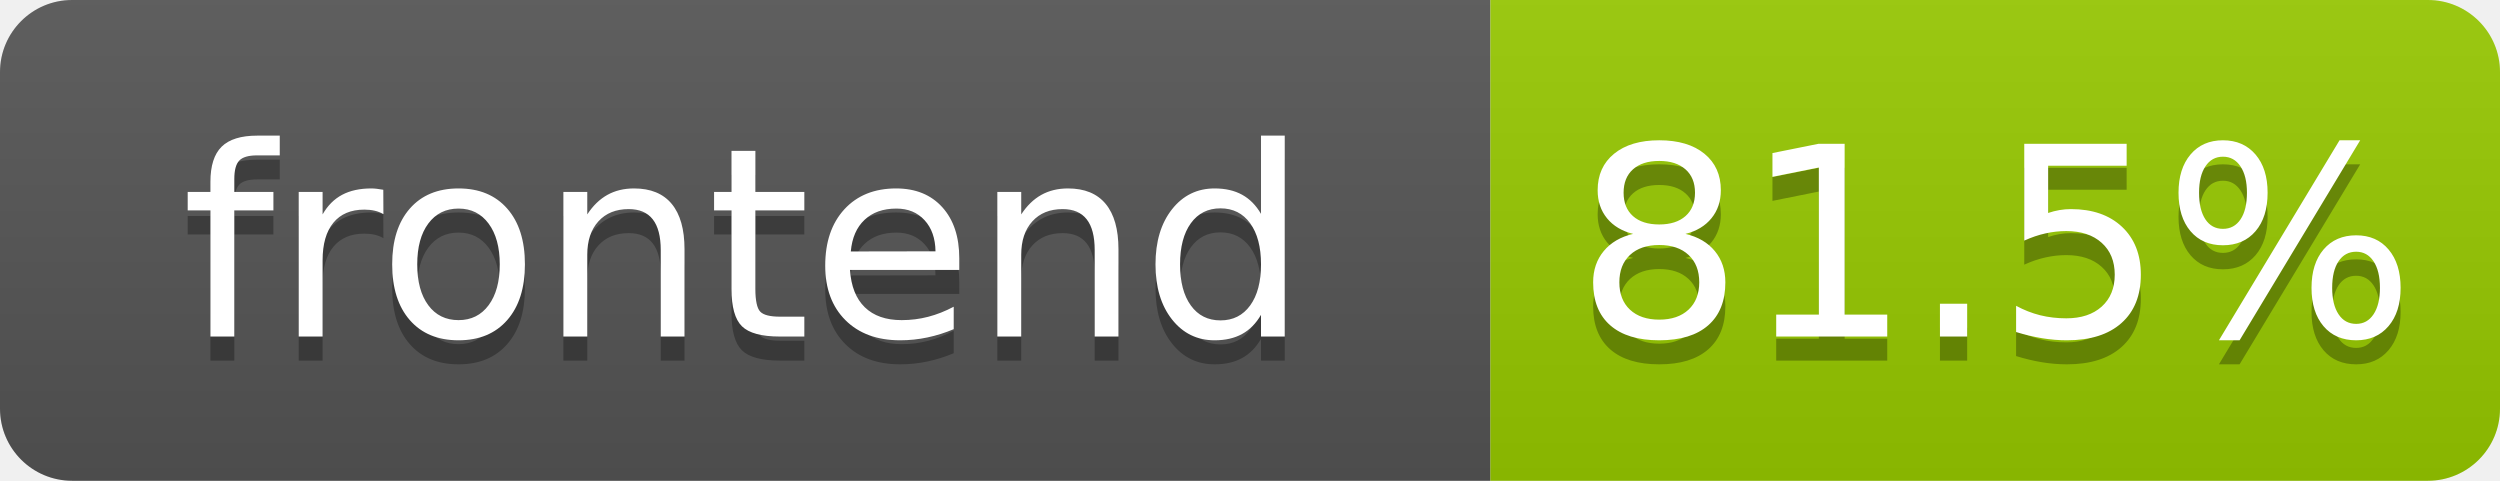
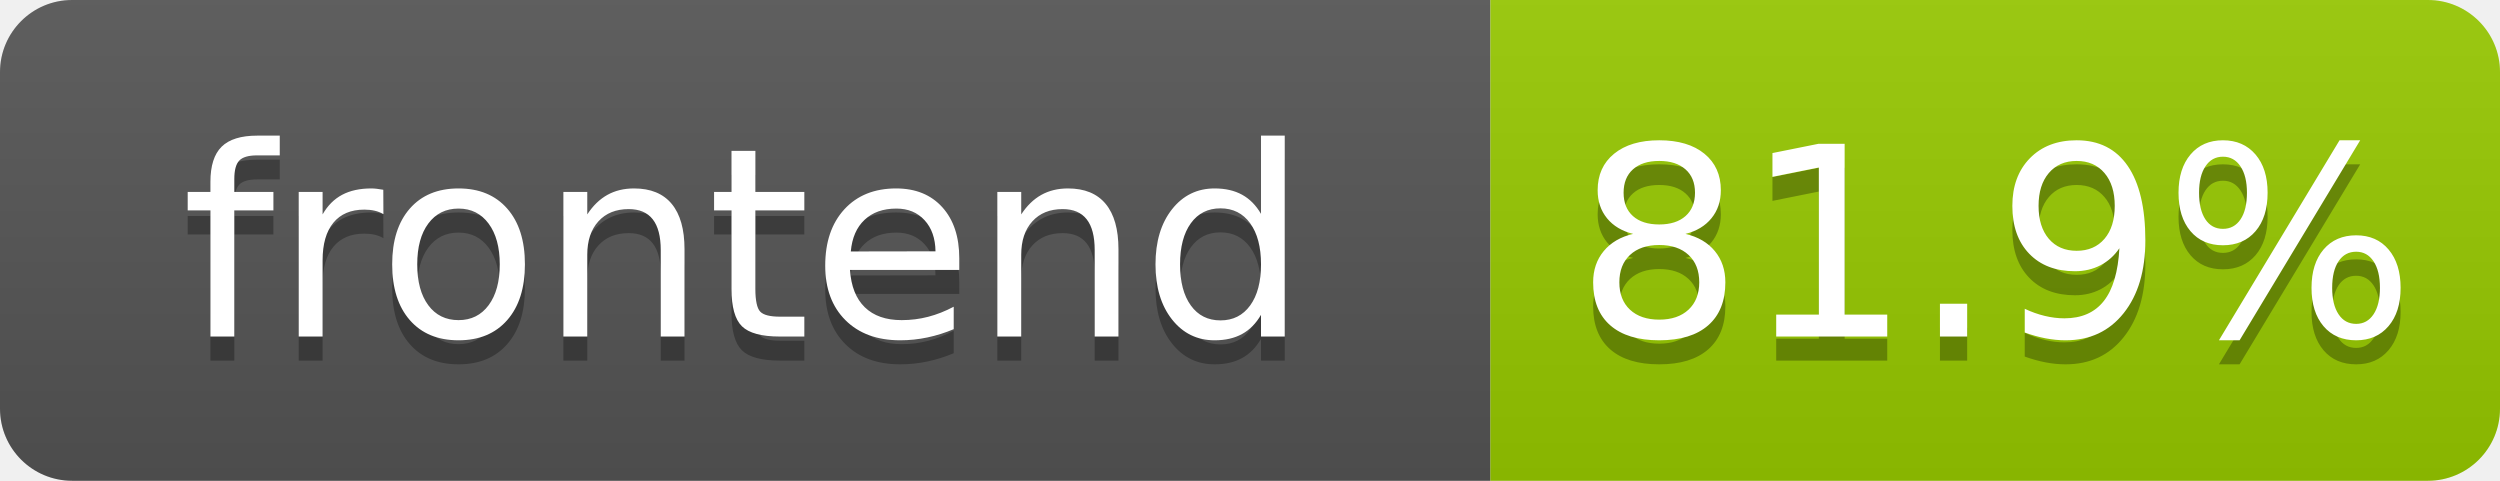
- <svg xmlns="http://www.w3.org/2000/svg" width="104" height="20" role="img" aria-label="frontend: 81.5%">
+ <svg xmlns="http://www.w3.org/2000/svg" width="104" height="20" role="img" aria-label="frontend: 81.9%">
  <linearGradient id="s" x2="0" y2="100%">
    <stop offset="0" stop-color="#bbb" stop-opacity=".1" />
    <stop offset="1" stop-opacity=".1" />
  </linearGradient>
  <clipPath id="r">
    <rect width="104" height="20" rx="3" fill="#fff" />
  </clipPath>
  <g clip-path="url(#r)">
    <rect width="62" height="20" fill="#555" />
    <rect x="62" width="42" height="20" fill="#97ca00" />
    <rect width="104" height="20" fill="url(#s)" />
  </g>
  <g fill="#fff" text-anchor="middle" font-family="Verdana,Geneva,DejaVu Sans,sans-serif" text-rendering="geometricPrecision" font-size="110">
    <text aria-hidden="true" x="310" y="150" fill="#010101" fill-opacity=".3" transform="scale(.1)" textLength="520">frontend</text>
    <text x="310" y="140" transform="scale(.1)" fill="#fff" textLength="520">frontend</text>
-     <text aria-hidden="true" x="830" y="150" fill="#010101" fill-opacity=".3" transform="scale(.1)" textLength="325">81.5%</text>
-     <text x="830" y="140" transform="scale(.1)" fill="#fff" textLength="325">81.5%</text>
+     <text aria-hidden="true" x="830" y="150" fill="#010101" fill-opacity=".3" transform="scale(.1)" textLength="325">81.9%</text>
+     <text x="830" y="140" transform="scale(.1)" fill="#fff" textLength="325">81.9%</text>
  </g>
</svg>
